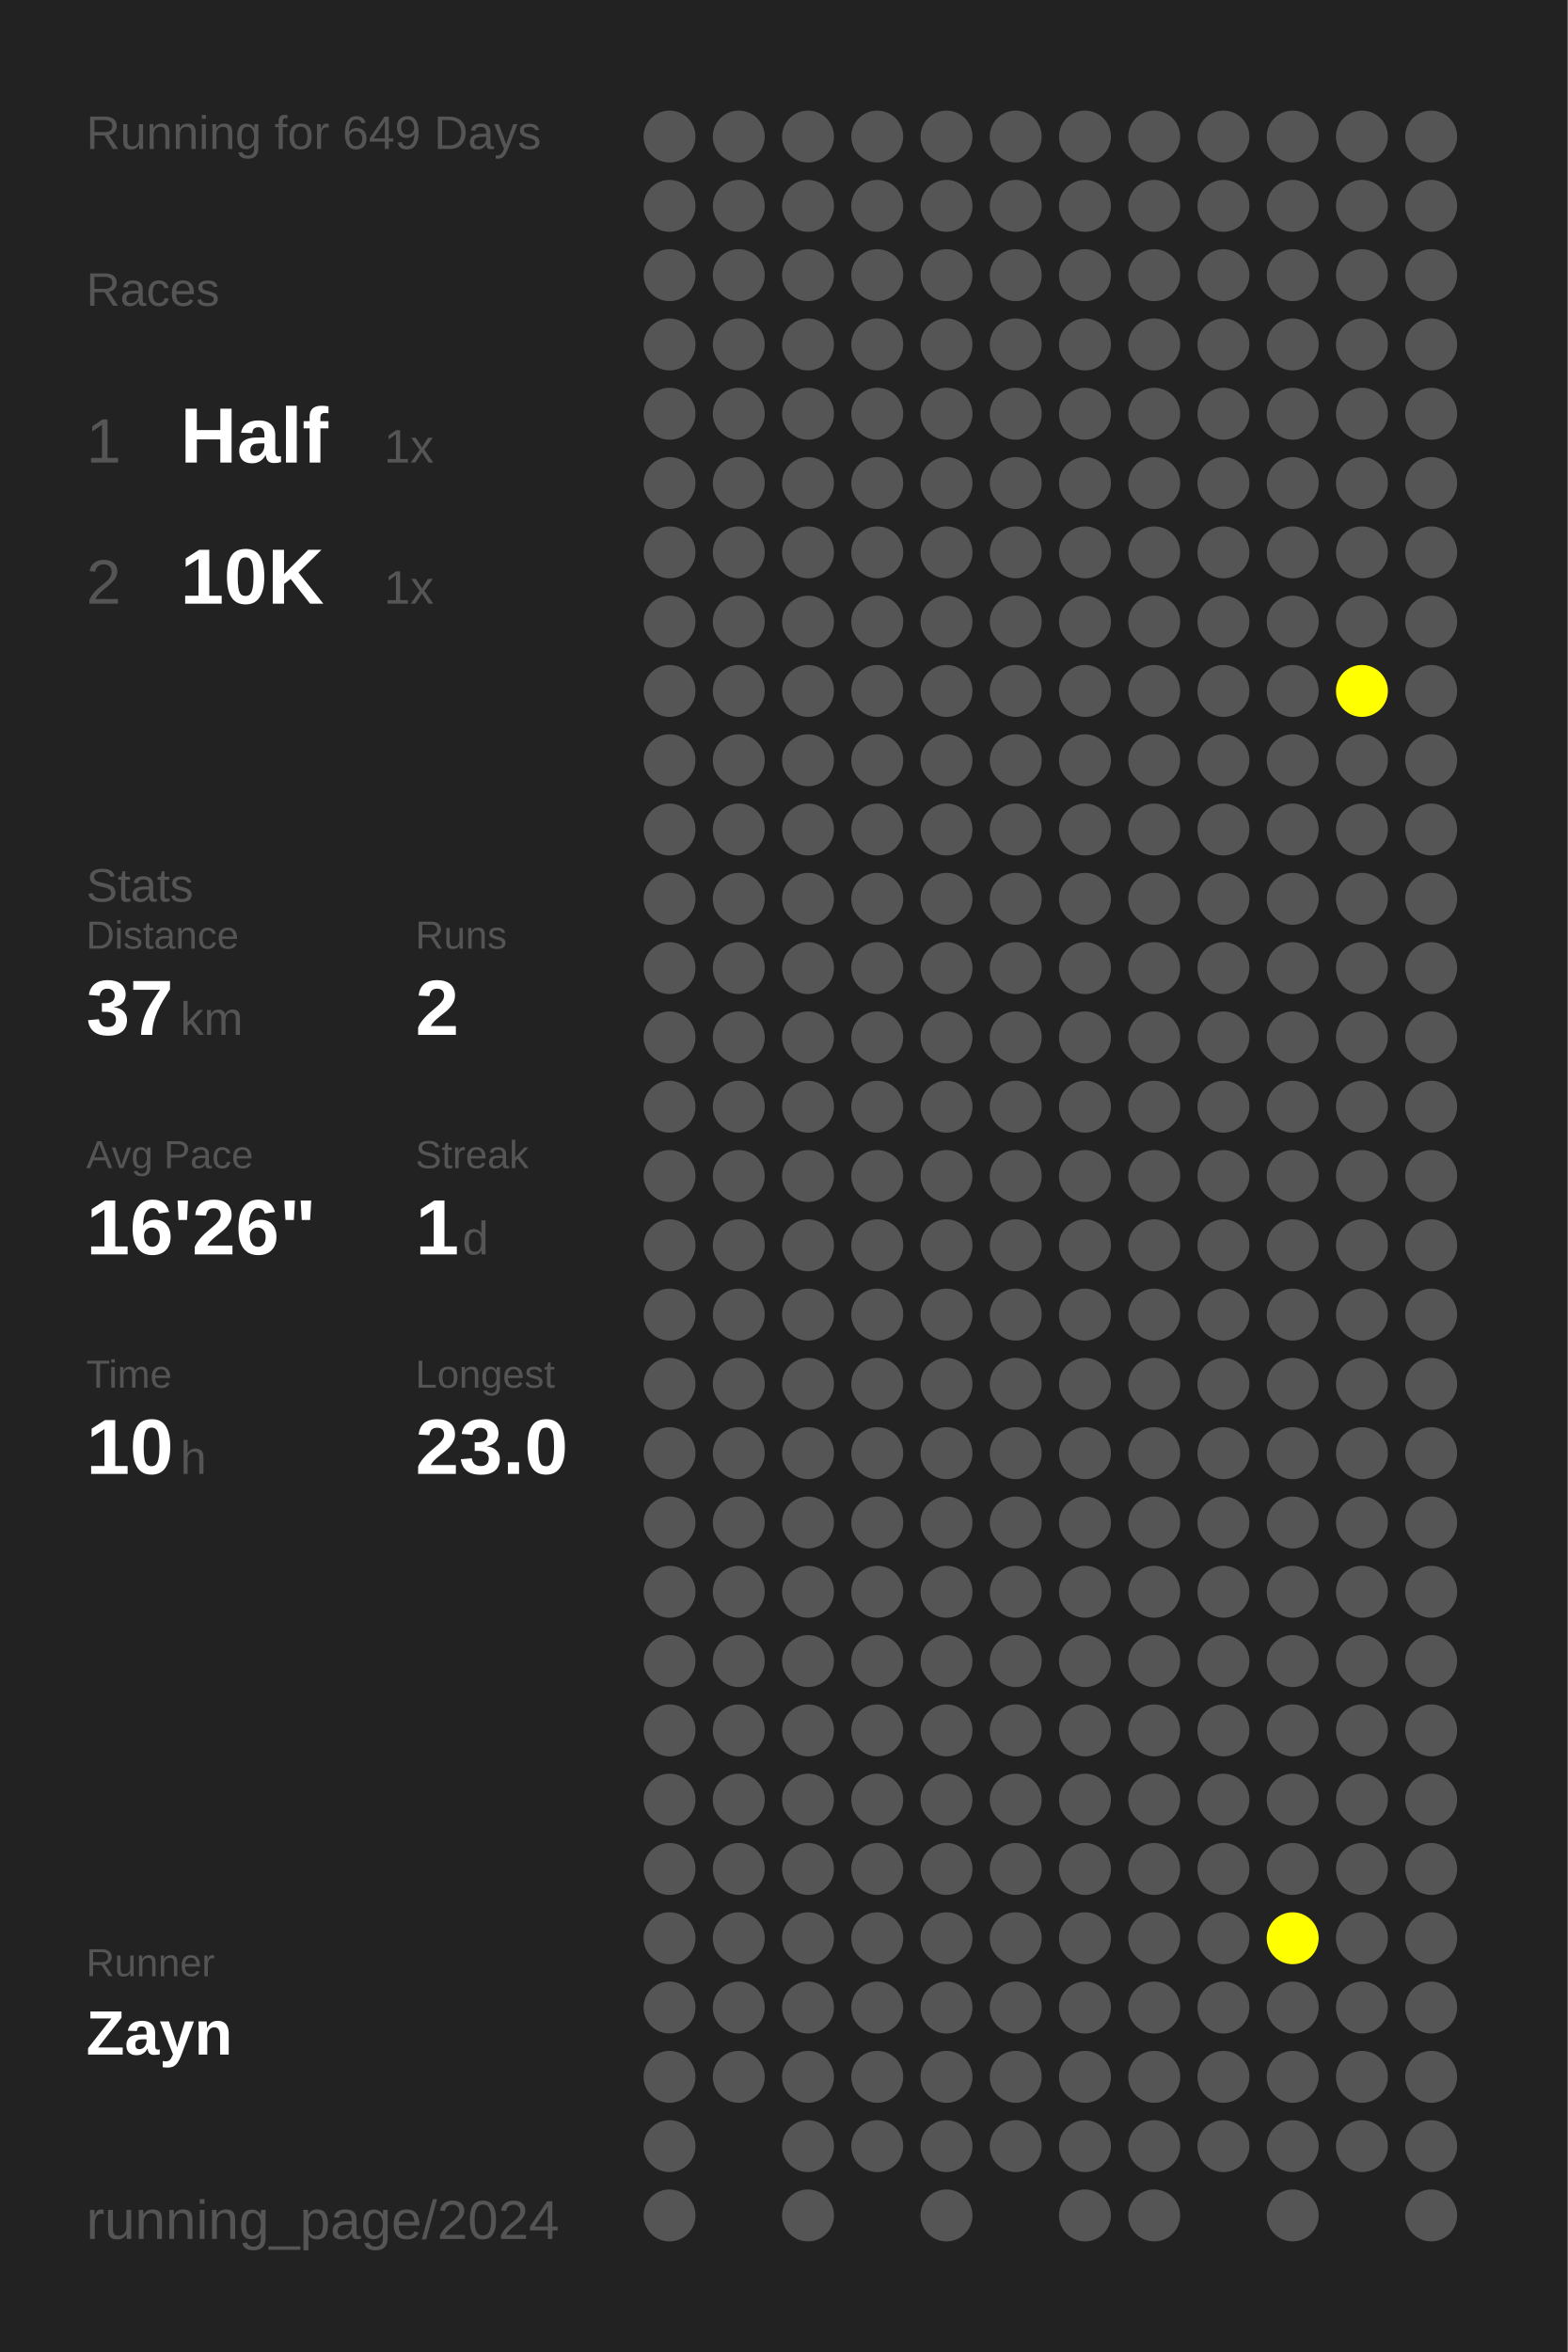
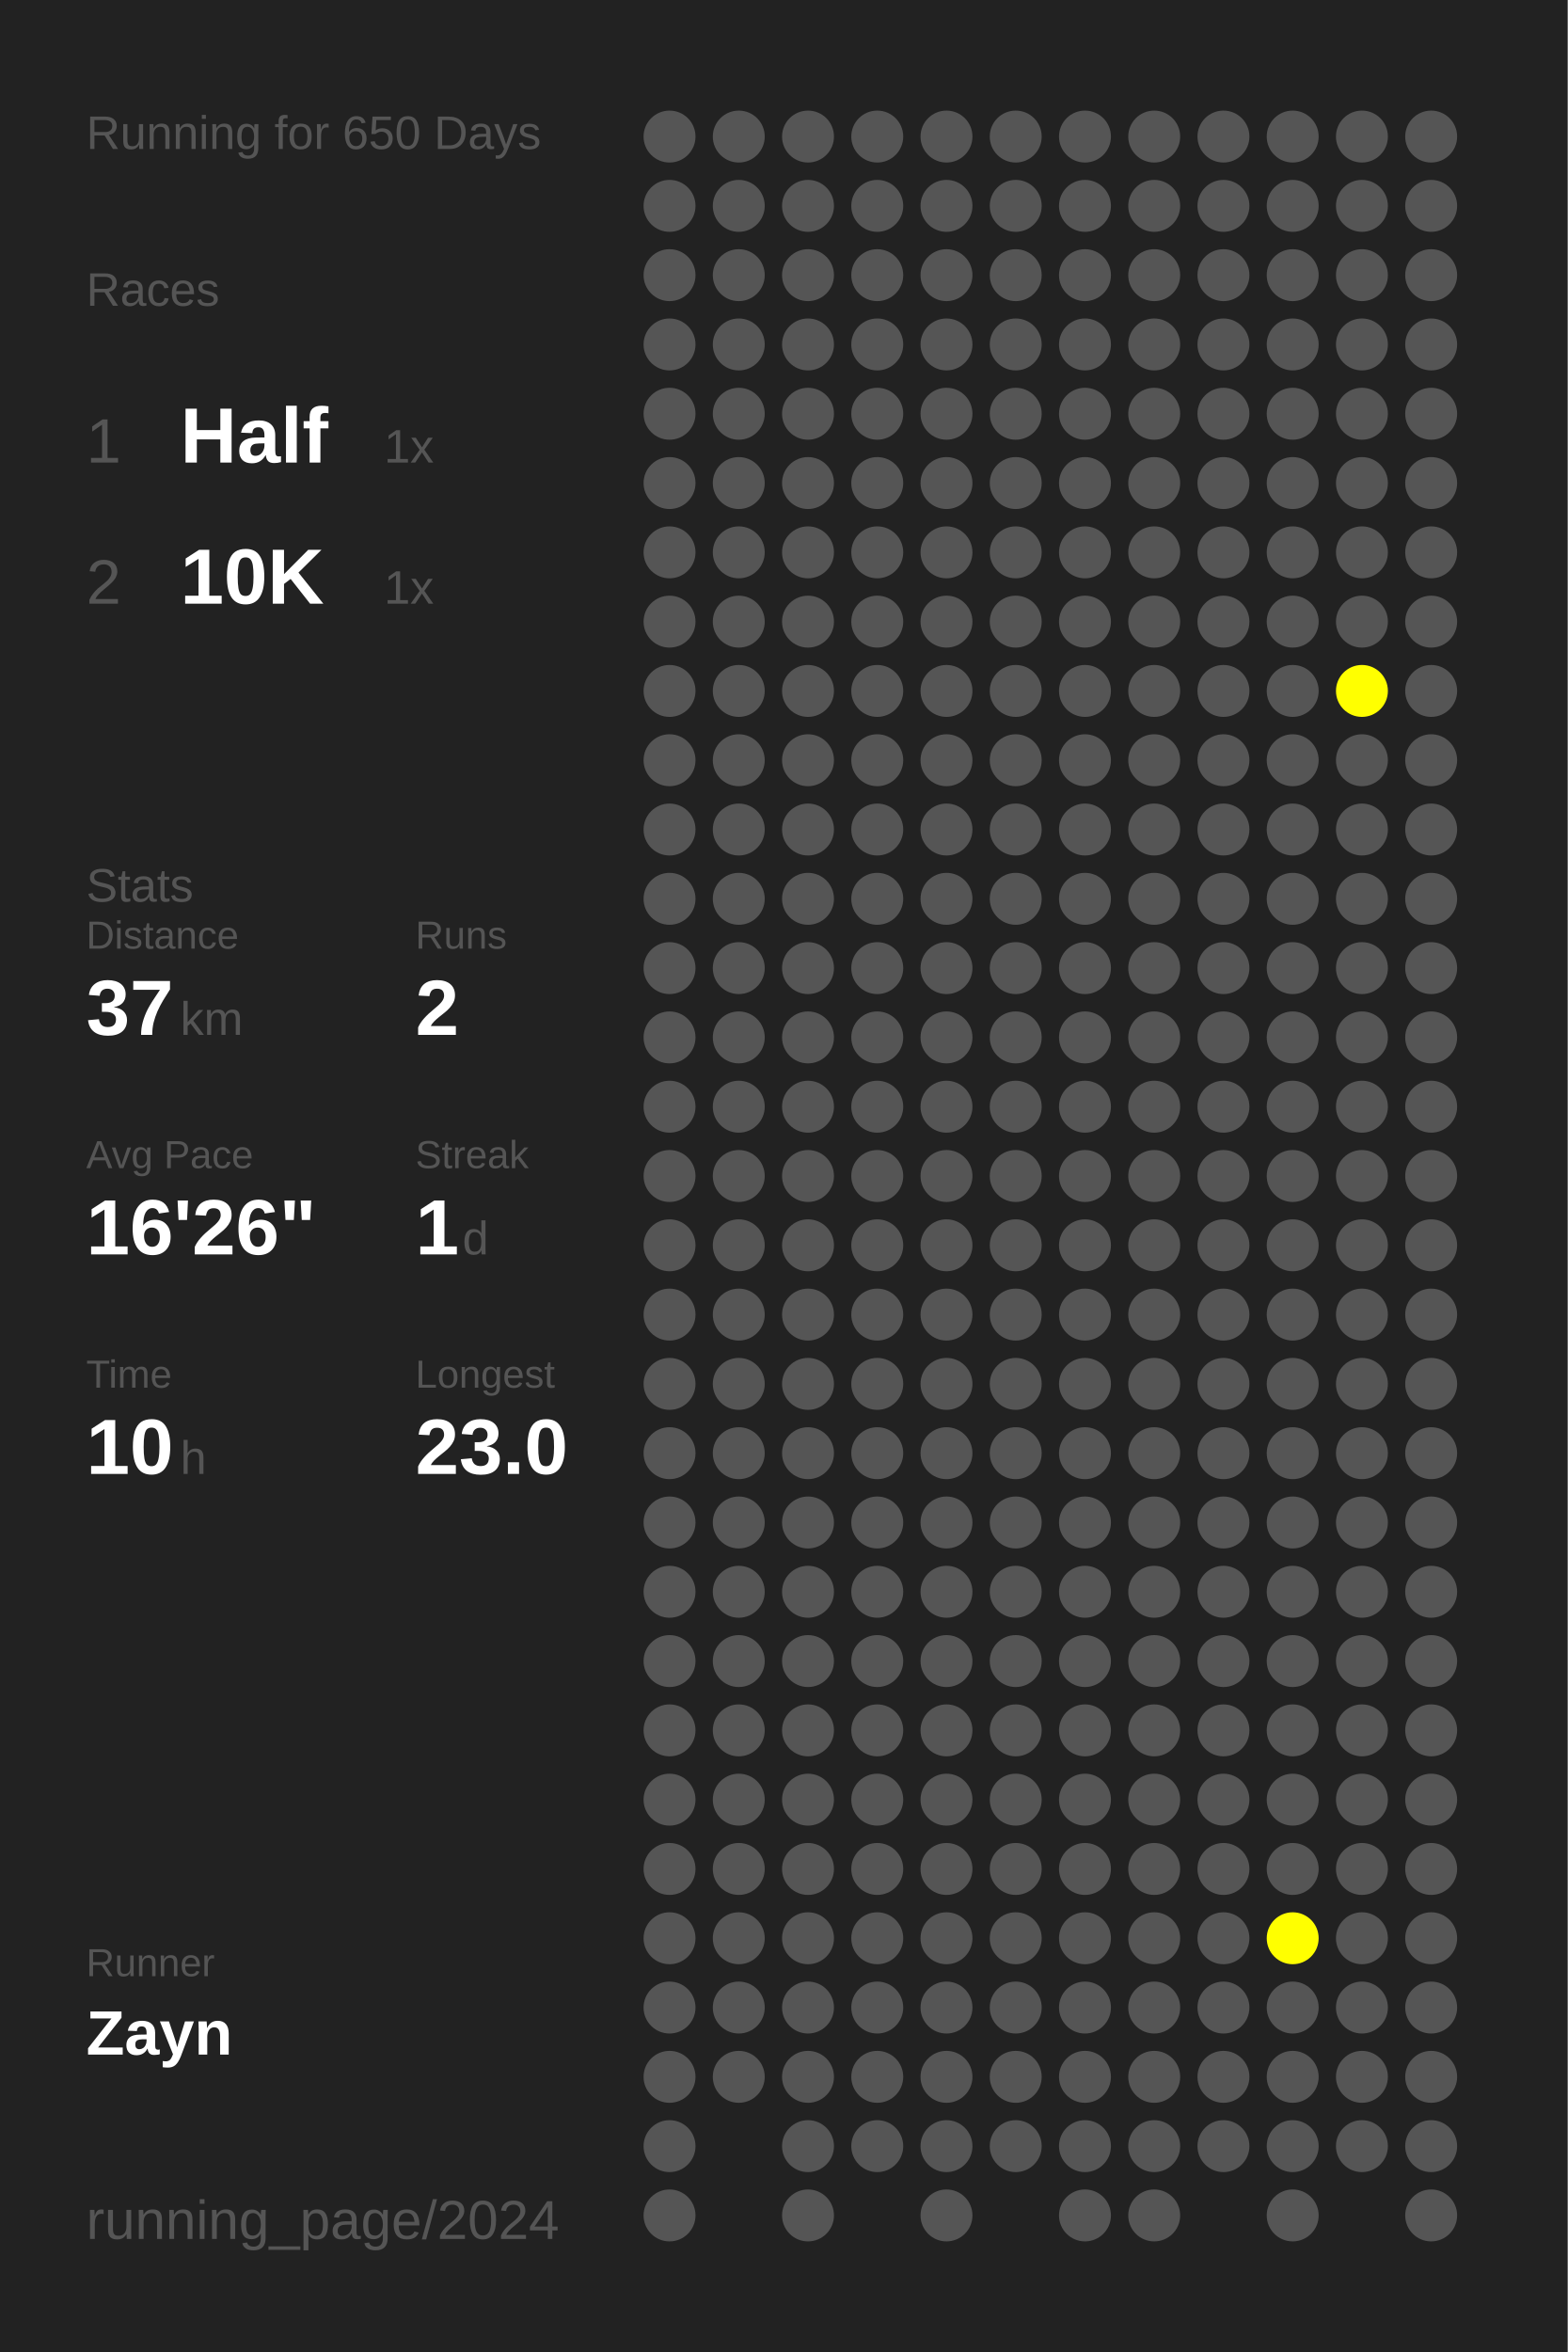
<svg xmlns="http://www.w3.org/2000/svg" baseProfile="full" height="300mm" version="1.1" viewBox="0,0,200,300" width="200mm">
  <defs />
  <rect fill="#222222" height="300" width="200" x="0" y="0" />
-   <text fill="#555555" style="font-size:6px; font-family:Arial;" x="11" y="19">Running for 649 Days</text>
+   <text fill="#555555" style="font-size:6px; font-family:Arial;" x="11" y="19">Running for 650 Days</text>
  <text fill="#555555" style="font-size:6px; font-family:Arial;" x="11" y="39">Races</text>
  <text fill="#555555" style="font-size:8px; font-family:Arial;" x="11" y="59">1</text>
  <text fill="#FFFFFF" style="font-size:10px; font-family:Arial; font-weight:bold;" x="23" y="59">Half</text>
  <text fill="#555555" style="font-size:6px; font-family:Arial;" x="49" y="59">1x</text>
  <text fill="#555555" style="font-size:8px; font-family:Arial;" x="11" y="77">2</text>
  <text fill="#FFFFFF" style="font-size:10px; font-family:Arial; font-weight:bold;" x="23" y="77">10K</text>
  <text fill="#555555" style="font-size:6px; font-family:Arial;" x="49" y="77">1x</text>
  <text fill="#555555" style="font-size:6px; font-family:Arial;" x="11" y="115">Stats</text>
  <text fill="#555555" style="font-size:5px; font-family:Arial;" x="11" y="121">Distance</text>
  <text fill="#FFFFFF" style="font-size:10px; font-family:Arial; font-weight:bold;" x="11" y="132">37</text>
  <text fill="#555555" style="font-size:6px; font-family:Arial;" x="23" y="132">km</text>
  <text fill="#555555" style="font-size:5px; font-family:Arial;" x="53" y="121">Runs</text>
  <text fill="#FFFFFF" style="font-size:10px; font-family:Arial; font-weight:bold;" x="53" y="132">2</text>
  <text fill="#555555" style="font-size:5px; font-family:Arial;" x="11" y="149">Avg Pace</text>
  <text fill="#FFFFFF" style="font-size:10px; font-family:Arial; font-weight:bold;" x="11" y="160">16'26"</text>
  <text fill="#555555" style="font-size:5px; font-family:Arial;" x="53" y="149">Streak</text>
  <text fill="#FFFFFF" style="font-size:10px; font-family:Arial; font-weight:bold;" x="53" y="160">1</text>
  <text fill="#555555" style="font-size:6px; font-family:Arial;" x="59" y="160">d</text>
  <text fill="#555555" style="font-size:5px; font-family:Arial;" x="11" y="177">Time</text>
  <text fill="#FFFFFF" style="font-size:10px; font-family:Arial; font-weight:bold;" x="11" y="188">10</text>
  <text fill="#555555" style="font-size:6px; font-family:Arial;" x="23" y="188">h</text>
  <text fill="#555555" style="font-size:5px; font-family:Arial;" x="53" y="177">Longest</text>
  <text fill="#FFFFFF" style="font-size:10px; font-family:Arial; font-weight:bold;" x="53" y="188">23.0</text>
  <text fill="#555555" style="font-size:5px; font-family:Arial;" x="11" y="252.065">Runner</text>
  <text fill="#FFFFFF" style="font-size:8px; font-family:Arial; font-weight:bold;" x="11" y="262.065">Zayn</text>
  <text fill="#555555" style="font-size:7px; font-family:Arial;" x="11" y="285.581">running_page/2024</text>
  <circle cx="85.417" cy="17.419" fill="#555555" r="3.312" />
  <circle cx="85.417" cy="26.258" fill="#555555" r="3.312" />
  <circle cx="85.417" cy="35.097" fill="#555555" r="3.312" />
  <circle cx="85.417" cy="43.935" fill="#555555" r="3.312" />
  <circle cx="85.417" cy="52.774" fill="#555555" r="3.312" />
  <circle cx="85.417" cy="61.613" fill="#555555" r="3.312" />
  <circle cx="85.417" cy="70.452" fill="#555555" r="3.312" />
  <circle cx="85.417" cy="79.29" fill="#555555" r="3.312" />
  <circle cx="85.417" cy="88.129" fill="#555555" r="3.312" />
  <circle cx="85.417" cy="96.968" fill="#555555" r="3.312" />
  <circle cx="85.417" cy="105.806" fill="#555555" r="3.312" />
  <circle cx="85.417" cy="114.645" fill="#555555" r="3.312" />
  <circle cx="85.417" cy="123.484" fill="#555555" r="3.312" />
  <circle cx="85.417" cy="132.323" fill="#555555" r="3.312" />
  <circle cx="85.417" cy="141.161" fill="#555555" r="3.312" />
  <circle cx="85.417" cy="150" fill="#555555" r="3.312" />
  <circle cx="85.417" cy="158.839" fill="#555555" r="3.312" />
  <circle cx="85.417" cy="167.677" fill="#555555" r="3.312" />
  <circle cx="85.417" cy="176.516" fill="#555555" r="3.312" />
  <circle cx="85.417" cy="185.355" fill="#555555" r="3.312" />
  <circle cx="85.417" cy="194.194" fill="#555555" r="3.312" />
  <circle cx="85.417" cy="203.032" fill="#555555" r="3.312" />
  <circle cx="85.417" cy="211.871" fill="#555555" r="3.312" />
  <circle cx="85.417" cy="220.71" fill="#555555" r="3.312" />
  <circle cx="85.417" cy="229.548" fill="#555555" r="3.312" />
  <circle cx="85.417" cy="238.387" fill="#555555" r="3.312" />
  <circle cx="85.417" cy="247.226" fill="#555555" r="3.312" />
  <circle cx="85.417" cy="256.065" fill="#555555" r="3.312" />
  <circle cx="85.417" cy="264.903" fill="#555555" r="3.312" />
  <circle cx="85.417" cy="273.742" fill="#555555" r="3.312" />
  <circle cx="85.417" cy="282.581" fill="#555555" r="3.312" />
  <circle cx="94.25" cy="17.419" fill="#555555" r="3.312" />
  <circle cx="94.25" cy="26.258" fill="#555555" r="3.312" />
  <circle cx="94.25" cy="35.097" fill="#555555" r="3.312" />
  <circle cx="94.25" cy="43.935" fill="#555555" r="3.312" />
  <circle cx="94.25" cy="52.774" fill="#555555" r="3.312" />
  <circle cx="94.25" cy="61.613" fill="#555555" r="3.312" />
  <circle cx="94.25" cy="70.452" fill="#555555" r="3.312" />
  <circle cx="94.25" cy="79.29" fill="#555555" r="3.312" />
  <circle cx="94.25" cy="88.129" fill="#555555" r="3.312" />
  <circle cx="94.25" cy="96.968" fill="#555555" r="3.312" />
  <circle cx="94.25" cy="105.806" fill="#555555" r="3.312" />
  <circle cx="94.25" cy="114.645" fill="#555555" r="3.312" />
  <circle cx="94.25" cy="123.484" fill="#555555" r="3.312" />
  <circle cx="94.25" cy="132.323" fill="#555555" r="3.312" />
  <circle cx="94.25" cy="141.161" fill="#555555" r="3.312" />
  <circle cx="94.25" cy="150" fill="#555555" r="3.312" />
  <circle cx="94.25" cy="158.839" fill="#555555" r="3.312" />
  <circle cx="94.25" cy="167.677" fill="#555555" r="3.312" />
  <circle cx="94.25" cy="176.516" fill="#555555" r="3.312" />
  <circle cx="94.25" cy="185.355" fill="#555555" r="3.312" />
  <circle cx="94.25" cy="194.194" fill="#555555" r="3.312" />
  <circle cx="94.25" cy="203.032" fill="#555555" r="3.312" />
  <circle cx="94.25" cy="211.871" fill="#555555" r="3.312" />
  <circle cx="94.25" cy="220.71" fill="#555555" r="3.312" />
  <circle cx="94.25" cy="229.548" fill="#555555" r="3.312" />
  <circle cx="94.25" cy="238.387" fill="#555555" r="3.312" />
  <circle cx="94.25" cy="247.226" fill="#555555" r="3.312" />
  <circle cx="94.25" cy="256.065" fill="#555555" r="3.312" />
  <circle cx="94.25" cy="264.903" fill="#555555" r="3.312" />
  <circle cx="103.083" cy="17.419" fill="#555555" r="3.312" />
  <circle cx="103.083" cy="26.258" fill="#555555" r="3.312" />
  <circle cx="103.083" cy="35.097" fill="#555555" r="3.312" />
  <circle cx="103.083" cy="43.935" fill="#555555" r="3.312" />
  <circle cx="103.083" cy="52.774" fill="#555555" r="3.312" />
  <circle cx="103.083" cy="61.613" fill="#555555" r="3.312" />
  <circle cx="103.083" cy="70.452" fill="#555555" r="3.312" />
  <circle cx="103.083" cy="79.29" fill="#555555" r="3.312" />
  <circle cx="103.083" cy="88.129" fill="#555555" r="3.312" />
  <circle cx="103.083" cy="96.968" fill="#555555" r="3.312" />
  <circle cx="103.083" cy="105.806" fill="#555555" r="3.312" />
  <circle cx="103.083" cy="114.645" fill="#555555" r="3.312" />
  <circle cx="103.083" cy="123.484" fill="#555555" r="3.312" />
  <circle cx="103.083" cy="132.323" fill="#555555" r="3.312" />
  <circle cx="103.083" cy="141.161" fill="#555555" r="3.312" />
  <circle cx="103.083" cy="150" fill="#555555" r="3.312" />
  <circle cx="103.083" cy="158.839" fill="#555555" r="3.312" />
  <circle cx="103.083" cy="167.677" fill="#555555" r="3.312" />
  <circle cx="103.083" cy="176.516" fill="#555555" r="3.312" />
  <circle cx="103.083" cy="185.355" fill="#555555" r="3.312" />
  <circle cx="103.083" cy="194.194" fill="#555555" r="3.312" />
  <circle cx="103.083" cy="203.032" fill="#555555" r="3.312" />
  <circle cx="103.083" cy="211.871" fill="#555555" r="3.312" />
  <circle cx="103.083" cy="220.71" fill="#555555" r="3.312" />
  <circle cx="103.083" cy="229.548" fill="#555555" r="3.312" />
  <circle cx="103.083" cy="238.387" fill="#555555" r="3.312" />
  <circle cx="103.083" cy="247.226" fill="#555555" r="3.312" />
  <circle cx="103.083" cy="256.065" fill="#555555" r="3.312" />
  <circle cx="103.083" cy="264.903" fill="#555555" r="3.312" />
  <circle cx="103.083" cy="273.742" fill="#555555" r="3.312" />
  <circle cx="103.083" cy="282.581" fill="#555555" r="3.312" />
  <circle cx="111.917" cy="17.419" fill="#555555" r="3.312" />
  <circle cx="111.917" cy="26.258" fill="#555555" r="3.312" />
  <circle cx="111.917" cy="35.097" fill="#555555" r="3.312" />
  <circle cx="111.917" cy="43.935" fill="#555555" r="3.312" />
  <circle cx="111.917" cy="52.774" fill="#555555" r="3.312" />
  <circle cx="111.917" cy="61.613" fill="#555555" r="3.312" />
  <circle cx="111.917" cy="70.452" fill="#555555" r="3.312" />
  <circle cx="111.917" cy="79.29" fill="#555555" r="3.312" />
  <circle cx="111.917" cy="88.129" fill="#555555" r="3.312" />
  <circle cx="111.917" cy="96.968" fill="#555555" r="3.312" />
  <circle cx="111.917" cy="105.806" fill="#555555" r="3.312" />
  <circle cx="111.917" cy="114.645" fill="#555555" r="3.312" />
  <circle cx="111.917" cy="123.484" fill="#555555" r="3.312" />
  <circle cx="111.917" cy="132.323" fill="#555555" r="3.312" />
  <circle cx="111.917" cy="141.161" fill="#555555" r="3.312" />
  <circle cx="111.917" cy="150" fill="#555555" r="3.312" />
  <circle cx="111.917" cy="158.839" fill="#555555" r="3.312" />
  <circle cx="111.917" cy="167.677" fill="#555555" r="3.312" />
  <circle cx="111.917" cy="176.516" fill="#555555" r="3.312" />
  <circle cx="111.917" cy="185.355" fill="#555555" r="3.312" />
  <circle cx="111.917" cy="194.194" fill="#555555" r="3.312" />
  <circle cx="111.917" cy="203.032" fill="#555555" r="3.312" />
  <circle cx="111.917" cy="211.871" fill="#555555" r="3.312" />
  <circle cx="111.917" cy="220.71" fill="#555555" r="3.312" />
  <circle cx="111.917" cy="229.548" fill="#555555" r="3.312" />
  <circle cx="111.917" cy="238.387" fill="#555555" r="3.312" />
  <circle cx="111.917" cy="247.226" fill="#555555" r="3.312" />
  <circle cx="111.917" cy="256.065" fill="#555555" r="3.312" />
  <circle cx="111.917" cy="264.903" fill="#555555" r="3.312" />
  <circle cx="111.917" cy="273.742" fill="#555555" r="3.312" />
  <circle cx="120.75" cy="17.419" fill="#555555" r="3.312" />
  <circle cx="120.75" cy="26.258" fill="#555555" r="3.312" />
  <circle cx="120.75" cy="35.097" fill="#555555" r="3.312" />
  <circle cx="120.75" cy="43.935" fill="#555555" r="3.312" />
  <circle cx="120.75" cy="52.774" fill="#555555" r="3.312" />
  <circle cx="120.75" cy="61.613" fill="#555555" r="3.312" />
  <circle cx="120.75" cy="70.452" fill="#555555" r="3.312" />
  <circle cx="120.75" cy="79.29" fill="#555555" r="3.312" />
  <circle cx="120.75" cy="88.129" fill="#555555" r="3.312" />
  <circle cx="120.75" cy="96.968" fill="#555555" r="3.312" />
  <circle cx="120.75" cy="105.806" fill="#555555" r="3.312" />
  <circle cx="120.75" cy="114.645" fill="#555555" r="3.312" />
  <circle cx="120.75" cy="123.484" fill="#555555" r="3.312" />
  <circle cx="120.75" cy="132.323" fill="#555555" r="3.312" />
  <circle cx="120.75" cy="141.161" fill="#555555" r="3.312" />
  <circle cx="120.75" cy="150" fill="#555555" r="3.312" />
  <circle cx="120.75" cy="158.839" fill="#555555" r="3.312" />
  <circle cx="120.75" cy="167.677" fill="#555555" r="3.312" />
  <circle cx="120.75" cy="176.516" fill="#555555" r="3.312" />
  <circle cx="120.75" cy="185.355" fill="#555555" r="3.312" />
  <circle cx="120.75" cy="194.194" fill="#555555" r="3.312" />
  <circle cx="120.75" cy="203.032" fill="#555555" r="3.312" />
  <circle cx="120.75" cy="211.871" fill="#555555" r="3.312" />
  <circle cx="120.75" cy="220.71" fill="#555555" r="3.312" />
  <circle cx="120.75" cy="229.548" fill="#555555" r="3.312" />
  <circle cx="120.75" cy="238.387" fill="#555555" r="3.312" />
  <circle cx="120.75" cy="247.226" fill="#555555" r="3.312" />
  <circle cx="120.75" cy="256.065" fill="#555555" r="3.312" />
  <circle cx="120.75" cy="264.903" fill="#555555" r="3.312" />
  <circle cx="120.75" cy="273.742" fill="#555555" r="3.312" />
  <circle cx="120.75" cy="282.581" fill="#555555" r="3.312" />
  <circle cx="129.583" cy="17.419" fill="#555555" r="3.312" />
  <circle cx="129.583" cy="26.258" fill="#555555" r="3.312" />
  <circle cx="129.583" cy="35.097" fill="#555555" r="3.312" />
  <circle cx="129.583" cy="43.935" fill="#555555" r="3.312" />
  <circle cx="129.583" cy="52.774" fill="#555555" r="3.312" />
  <circle cx="129.583" cy="61.613" fill="#555555" r="3.312" />
  <circle cx="129.583" cy="70.452" fill="#555555" r="3.312" />
  <circle cx="129.583" cy="79.29" fill="#555555" r="3.312" />
  <circle cx="129.583" cy="88.129" fill="#555555" r="3.312" />
  <circle cx="129.583" cy="96.968" fill="#555555" r="3.312" />
  <circle cx="129.583" cy="105.806" fill="#555555" r="3.312" />
  <circle cx="129.583" cy="114.645" fill="#555555" r="3.312" />
  <circle cx="129.583" cy="123.484" fill="#555555" r="3.312" />
  <circle cx="129.583" cy="132.323" fill="#555555" r="3.312" />
  <circle cx="129.583" cy="141.161" fill="#555555" r="3.312" />
  <circle cx="129.583" cy="150" fill="#555555" r="3.312" />
  <circle cx="129.583" cy="158.839" fill="#555555" r="3.312" />
  <circle cx="129.583" cy="167.677" fill="#555555" r="3.312" />
  <circle cx="129.583" cy="176.516" fill="#555555" r="3.312" />
  <circle cx="129.583" cy="185.355" fill="#555555" r="3.312" />
  <circle cx="129.583" cy="194.194" fill="#555555" r="3.312" />
  <circle cx="129.583" cy="203.032" fill="#555555" r="3.312" />
  <circle cx="129.583" cy="211.871" fill="#555555" r="3.312" />
  <circle cx="129.583" cy="220.71" fill="#555555" r="3.312" />
  <circle cx="129.583" cy="229.548" fill="#555555" r="3.312" />
  <circle cx="129.583" cy="238.387" fill="#555555" r="3.312" />
  <circle cx="129.583" cy="247.226" fill="#555555" r="3.312" />
  <circle cx="129.583" cy="256.065" fill="#555555" r="3.312" />
  <circle cx="129.583" cy="264.903" fill="#555555" r="3.312" />
  <circle cx="129.583" cy="273.742" fill="#555555" r="3.312" />
  <circle cx="138.417" cy="17.419" fill="#555555" r="3.312" />
  <circle cx="138.417" cy="26.258" fill="#555555" r="3.312" />
  <circle cx="138.417" cy="35.097" fill="#555555" r="3.312" />
  <circle cx="138.417" cy="43.935" fill="#555555" r="3.312" />
  <circle cx="138.417" cy="52.774" fill="#555555" r="3.312" />
  <circle cx="138.417" cy="61.613" fill="#555555" r="3.312" />
  <circle cx="138.417" cy="70.452" fill="#555555" r="3.312" />
  <circle cx="138.417" cy="79.29" fill="#555555" r="3.312" />
  <circle cx="138.417" cy="88.129" fill="#555555" r="3.312" />
  <circle cx="138.417" cy="96.968" fill="#555555" r="3.312" />
  <circle cx="138.417" cy="105.806" fill="#555555" r="3.312" />
  <circle cx="138.417" cy="114.645" fill="#555555" r="3.312" />
  <circle cx="138.417" cy="123.484" fill="#555555" r="3.312" />
  <circle cx="138.417" cy="132.323" fill="#555555" r="3.312" />
  <circle cx="138.417" cy="141.161" fill="#555555" r="3.312" />
  <circle cx="138.417" cy="150" fill="#555555" r="3.312" />
  <circle cx="138.417" cy="158.839" fill="#555555" r="3.312" />
  <circle cx="138.417" cy="167.677" fill="#555555" r="3.312" />
  <circle cx="138.417" cy="176.516" fill="#555555" r="3.312" />
  <circle cx="138.417" cy="185.355" fill="#555555" r="3.312" />
  <circle cx="138.417" cy="194.194" fill="#555555" r="3.312" />
  <circle cx="138.417" cy="203.032" fill="#555555" r="3.312" />
  <circle cx="138.417" cy="211.871" fill="#555555" r="3.312" />
  <circle cx="138.417" cy="220.71" fill="#555555" r="3.312" />
  <circle cx="138.417" cy="229.548" fill="#555555" r="3.312" />
  <circle cx="138.417" cy="238.387" fill="#555555" r="3.312" />
  <circle cx="138.417" cy="247.226" fill="#555555" r="3.312" />
  <circle cx="138.417" cy="256.065" fill="#555555" r="3.312" />
  <circle cx="138.417" cy="264.903" fill="#555555" r="3.312" />
  <circle cx="138.417" cy="273.742" fill="#555555" r="3.312" />
  <circle cx="138.417" cy="282.581" fill="#555555" r="3.312" />
  <circle cx="147.25" cy="17.419" fill="#555555" r="3.312" />
  <circle cx="147.25" cy="26.258" fill="#555555" r="3.312" />
  <circle cx="147.25" cy="35.097" fill="#555555" r="3.312" />
  <circle cx="147.25" cy="43.935" fill="#555555" r="3.312" />
  <circle cx="147.25" cy="52.774" fill="#555555" r="3.312" />
  <circle cx="147.25" cy="61.613" fill="#555555" r="3.312" />
  <circle cx="147.25" cy="70.452" fill="#555555" r="3.312" />
  <circle cx="147.25" cy="79.29" fill="#555555" r="3.312" />
  <circle cx="147.25" cy="88.129" fill="#555555" r="3.312" />
  <circle cx="147.25" cy="96.968" fill="#555555" r="3.312" />
  <circle cx="147.25" cy="105.806" fill="#555555" r="3.312" />
  <circle cx="147.25" cy="114.645" fill="#555555" r="3.312" />
  <circle cx="147.25" cy="123.484" fill="#555555" r="3.312" />
  <circle cx="147.25" cy="132.323" fill="#555555" r="3.312" />
  <circle cx="147.25" cy="141.161" fill="#555555" r="3.312" />
  <circle cx="147.25" cy="150" fill="#555555" r="3.312" />
  <circle cx="147.25" cy="158.839" fill="#555555" r="3.312" />
  <circle cx="147.25" cy="167.677" fill="#555555" r="3.312" />
  <circle cx="147.25" cy="176.516" fill="#555555" r="3.312" />
  <circle cx="147.25" cy="185.355" fill="#555555" r="3.312" />
  <circle cx="147.25" cy="194.194" fill="#555555" r="3.312" />
  <circle cx="147.25" cy="203.032" fill="#555555" r="3.312" />
  <circle cx="147.25" cy="211.871" fill="#555555" r="3.312" />
  <circle cx="147.25" cy="220.71" fill="#555555" r="3.312" />
  <circle cx="147.25" cy="229.548" fill="#555555" r="3.312" />
  <circle cx="147.25" cy="238.387" fill="#555555" r="3.312" />
  <circle cx="147.25" cy="247.226" fill="#555555" r="3.312" />
  <circle cx="147.25" cy="256.065" fill="#555555" r="3.312" />
  <circle cx="147.25" cy="264.903" fill="#555555" r="3.312" />
  <circle cx="147.25" cy="273.742" fill="#555555" r="3.312" />
  <circle cx="147.25" cy="282.581" fill="#555555" r="3.312" />
  <circle cx="156.083" cy="17.419" fill="#555555" r="3.312" />
  <circle cx="156.083" cy="26.258" fill="#555555" r="3.312" />
  <circle cx="156.083" cy="35.097" fill="#555555" r="3.312" />
  <circle cx="156.083" cy="43.935" fill="#555555" r="3.312" />
  <circle cx="156.083" cy="52.774" fill="#555555" r="3.312" />
  <circle cx="156.083" cy="61.613" fill="#555555" r="3.312" />
  <circle cx="156.083" cy="70.452" fill="#555555" r="3.312" />
  <circle cx="156.083" cy="79.29" fill="#555555" r="3.312" />
  <circle cx="156.083" cy="88.129" fill="#555555" r="3.312" />
  <circle cx="156.083" cy="96.968" fill="#555555" r="3.312" />
  <circle cx="156.083" cy="105.806" fill="#555555" r="3.312" />
  <circle cx="156.083" cy="114.645" fill="#555555" r="3.312" />
  <circle cx="156.083" cy="123.484" fill="#555555" r="3.312" />
  <circle cx="156.083" cy="132.323" fill="#555555" r="3.312" />
  <circle cx="156.083" cy="141.161" fill="#555555" r="3.312" />
  <circle cx="156.083" cy="150" fill="#555555" r="3.312" />
  <circle cx="156.083" cy="158.839" fill="#555555" r="3.312" />
  <circle cx="156.083" cy="167.677" fill="#555555" r="3.312" />
  <circle cx="156.083" cy="176.516" fill="#555555" r="3.312" />
  <circle cx="156.083" cy="185.355" fill="#555555" r="3.312" />
  <circle cx="156.083" cy="194.194" fill="#555555" r="3.312" />
  <circle cx="156.083" cy="203.032" fill="#555555" r="3.312" />
  <circle cx="156.083" cy="211.871" fill="#555555" r="3.312" />
  <circle cx="156.083" cy="220.71" fill="#555555" r="3.312" />
  <circle cx="156.083" cy="229.548" fill="#555555" r="3.312" />
  <circle cx="156.083" cy="238.387" fill="#555555" r="3.312" />
  <circle cx="156.083" cy="247.226" fill="#555555" r="3.312" />
  <circle cx="156.083" cy="256.065" fill="#555555" r="3.312" />
  <circle cx="156.083" cy="264.903" fill="#555555" r="3.312" />
  <circle cx="156.083" cy="273.742" fill="#555555" r="3.312" />
  <circle cx="164.917" cy="17.419" fill="#555555" r="3.312" />
  <circle cx="164.917" cy="26.258" fill="#555555" r="3.312" />
  <circle cx="164.917" cy="35.097" fill="#555555" r="3.312" />
  <circle cx="164.917" cy="43.935" fill="#555555" r="3.312" />
  <circle cx="164.917" cy="52.774" fill="#555555" r="3.312" />
  <circle cx="164.917" cy="61.613" fill="#555555" r="3.312" />
  <circle cx="164.917" cy="70.452" fill="#555555" r="3.312" />
  <circle cx="164.917" cy="79.29" fill="#555555" r="3.312" />
  <circle cx="164.917" cy="88.129" fill="#555555" r="3.312" />
  <circle cx="164.917" cy="96.968" fill="#555555" r="3.312" />
  <circle cx="164.917" cy="105.806" fill="#555555" r="3.312" />
  <circle cx="164.917" cy="114.645" fill="#555555" r="3.312" />
  <circle cx="164.917" cy="123.484" fill="#555555" r="3.312" />
  <circle cx="164.917" cy="132.323" fill="#555555" r="3.312" />
  <circle cx="164.917" cy="141.161" fill="#555555" r="3.312" />
  <circle cx="164.917" cy="150" fill="#555555" r="3.312" />
  <circle cx="164.917" cy="158.839" fill="#555555" r="3.312" />
  <circle cx="164.917" cy="167.677" fill="#555555" r="3.312" />
  <circle cx="164.917" cy="176.516" fill="#555555" r="3.312" />
  <circle cx="164.917" cy="185.355" fill="#555555" r="3.312" />
  <circle cx="164.917" cy="194.194" fill="#555555" r="3.312" />
  <circle cx="164.917" cy="203.032" fill="#555555" r="3.312" />
  <circle cx="164.917" cy="211.871" fill="#555555" r="3.312" />
  <circle cx="164.917" cy="220.71" fill="#555555" r="3.312" />
  <circle cx="164.917" cy="229.548" fill="#555555" r="3.312" />
  <circle cx="164.917" cy="238.387" fill="#555555" r="3.312" />
  <circle cx="164.917" cy="247.226" fill="#FFFF00" r="3.312" />
  <circle cx="164.917" cy="256.065" fill="#555555" r="3.312" />
  <circle cx="164.917" cy="264.903" fill="#555555" r="3.312" />
  <circle cx="164.917" cy="273.742" fill="#555555" r="3.312" />
  <circle cx="164.917" cy="282.581" fill="#555555" r="3.312" />
  <circle cx="173.75" cy="17.419" fill="#555555" r="3.312" />
  <circle cx="173.75" cy="26.258" fill="#555555" r="3.312" />
  <circle cx="173.75" cy="35.097" fill="#555555" r="3.312" />
  <circle cx="173.75" cy="43.935" fill="#555555" r="3.312" />
  <circle cx="173.75" cy="52.774" fill="#555555" r="3.312" />
  <circle cx="173.75" cy="61.613" fill="#555555" r="3.312" />
  <circle cx="173.75" cy="70.452" fill="#555555" r="3.312" />
  <circle cx="173.75" cy="79.29" fill="#555555" r="3.312" />
  <circle cx="173.75" cy="88.129" fill="#FFFF00" r="3.312" />
  <circle cx="173.75" cy="96.968" fill="#555555" r="3.312" />
  <circle cx="173.75" cy="105.806" fill="#555555" r="3.312" />
  <circle cx="173.75" cy="114.645" fill="#555555" r="3.312" />
  <circle cx="173.75" cy="123.484" fill="#555555" r="3.312" />
  <circle cx="173.75" cy="132.323" fill="#555555" r="3.312" />
  <circle cx="173.75" cy="141.161" fill="#555555" r="3.312" />
  <circle cx="173.75" cy="150" fill="#555555" r="3.312" />
  <circle cx="173.75" cy="158.839" fill="#555555" r="3.312" />
  <circle cx="173.75" cy="167.677" fill="#555555" r="3.312" />
  <circle cx="173.75" cy="176.516" fill="#555555" r="3.312" />
  <circle cx="173.75" cy="185.355" fill="#555555" r="3.312" />
  <circle cx="173.75" cy="194.194" fill="#555555" r="3.312" />
  <circle cx="173.75" cy="203.032" fill="#555555" r="3.312" />
  <circle cx="173.75" cy="211.871" fill="#555555" r="3.312" />
  <circle cx="173.75" cy="220.71" fill="#555555" r="3.312" />
  <circle cx="173.75" cy="229.548" fill="#555555" r="3.312" />
  <circle cx="173.75" cy="238.387" fill="#555555" r="3.312" />
  <circle cx="173.75" cy="247.226" fill="#555555" r="3.312" />
  <circle cx="173.75" cy="256.065" fill="#555555" r="3.312" />
  <circle cx="173.75" cy="264.903" fill="#555555" r="3.312" />
  <circle cx="173.75" cy="273.742" fill="#555555" r="3.312" />
  <circle cx="182.583" cy="17.419" fill="#555555" r="3.312" />
  <circle cx="182.583" cy="26.258" fill="#555555" r="3.312" />
  <circle cx="182.583" cy="35.097" fill="#555555" r="3.312" />
  <circle cx="182.583" cy="43.935" fill="#555555" r="3.312" />
  <circle cx="182.583" cy="52.774" fill="#555555" r="3.312" />
  <circle cx="182.583" cy="61.613" fill="#555555" r="3.312" />
  <circle cx="182.583" cy="70.452" fill="#555555" r="3.312" />
  <circle cx="182.583" cy="79.29" fill="#555555" r="3.312" />
  <circle cx="182.583" cy="88.129" fill="#555555" r="3.312" />
  <circle cx="182.583" cy="96.968" fill="#555555" r="3.312" />
  <circle cx="182.583" cy="105.806" fill="#555555" r="3.312" />
  <circle cx="182.583" cy="114.645" fill="#555555" r="3.312" />
  <circle cx="182.583" cy="123.484" fill="#555555" r="3.312" />
  <circle cx="182.583" cy="132.323" fill="#555555" r="3.312" />
  <circle cx="182.583" cy="141.161" fill="#555555" r="3.312" />
  <circle cx="182.583" cy="150" fill="#555555" r="3.312" />
  <circle cx="182.583" cy="158.839" fill="#555555" r="3.312" />
  <circle cx="182.583" cy="167.677" fill="#555555" r="3.312" />
  <circle cx="182.583" cy="176.516" fill="#555555" r="3.312" />
  <circle cx="182.583" cy="185.355" fill="#555555" r="3.312" />
  <circle cx="182.583" cy="194.194" fill="#555555" r="3.312" />
  <circle cx="182.583" cy="203.032" fill="#555555" r="3.312" />
  <circle cx="182.583" cy="211.871" fill="#555555" r="3.312" />
  <circle cx="182.583" cy="220.71" fill="#555555" r="3.312" />
  <circle cx="182.583" cy="229.548" fill="#555555" r="3.312" />
  <circle cx="182.583" cy="238.387" fill="#555555" r="3.312" />
  <circle cx="182.583" cy="247.226" fill="#555555" r="3.312" />
  <circle cx="182.583" cy="256.065" fill="#555555" r="3.312" />
  <circle cx="182.583" cy="264.903" fill="#555555" r="3.312" />
  <circle cx="182.583" cy="273.742" fill="#555555" r="3.312" />
  <circle cx="182.583" cy="282.581" fill="#555555" r="3.312" />
</svg>
